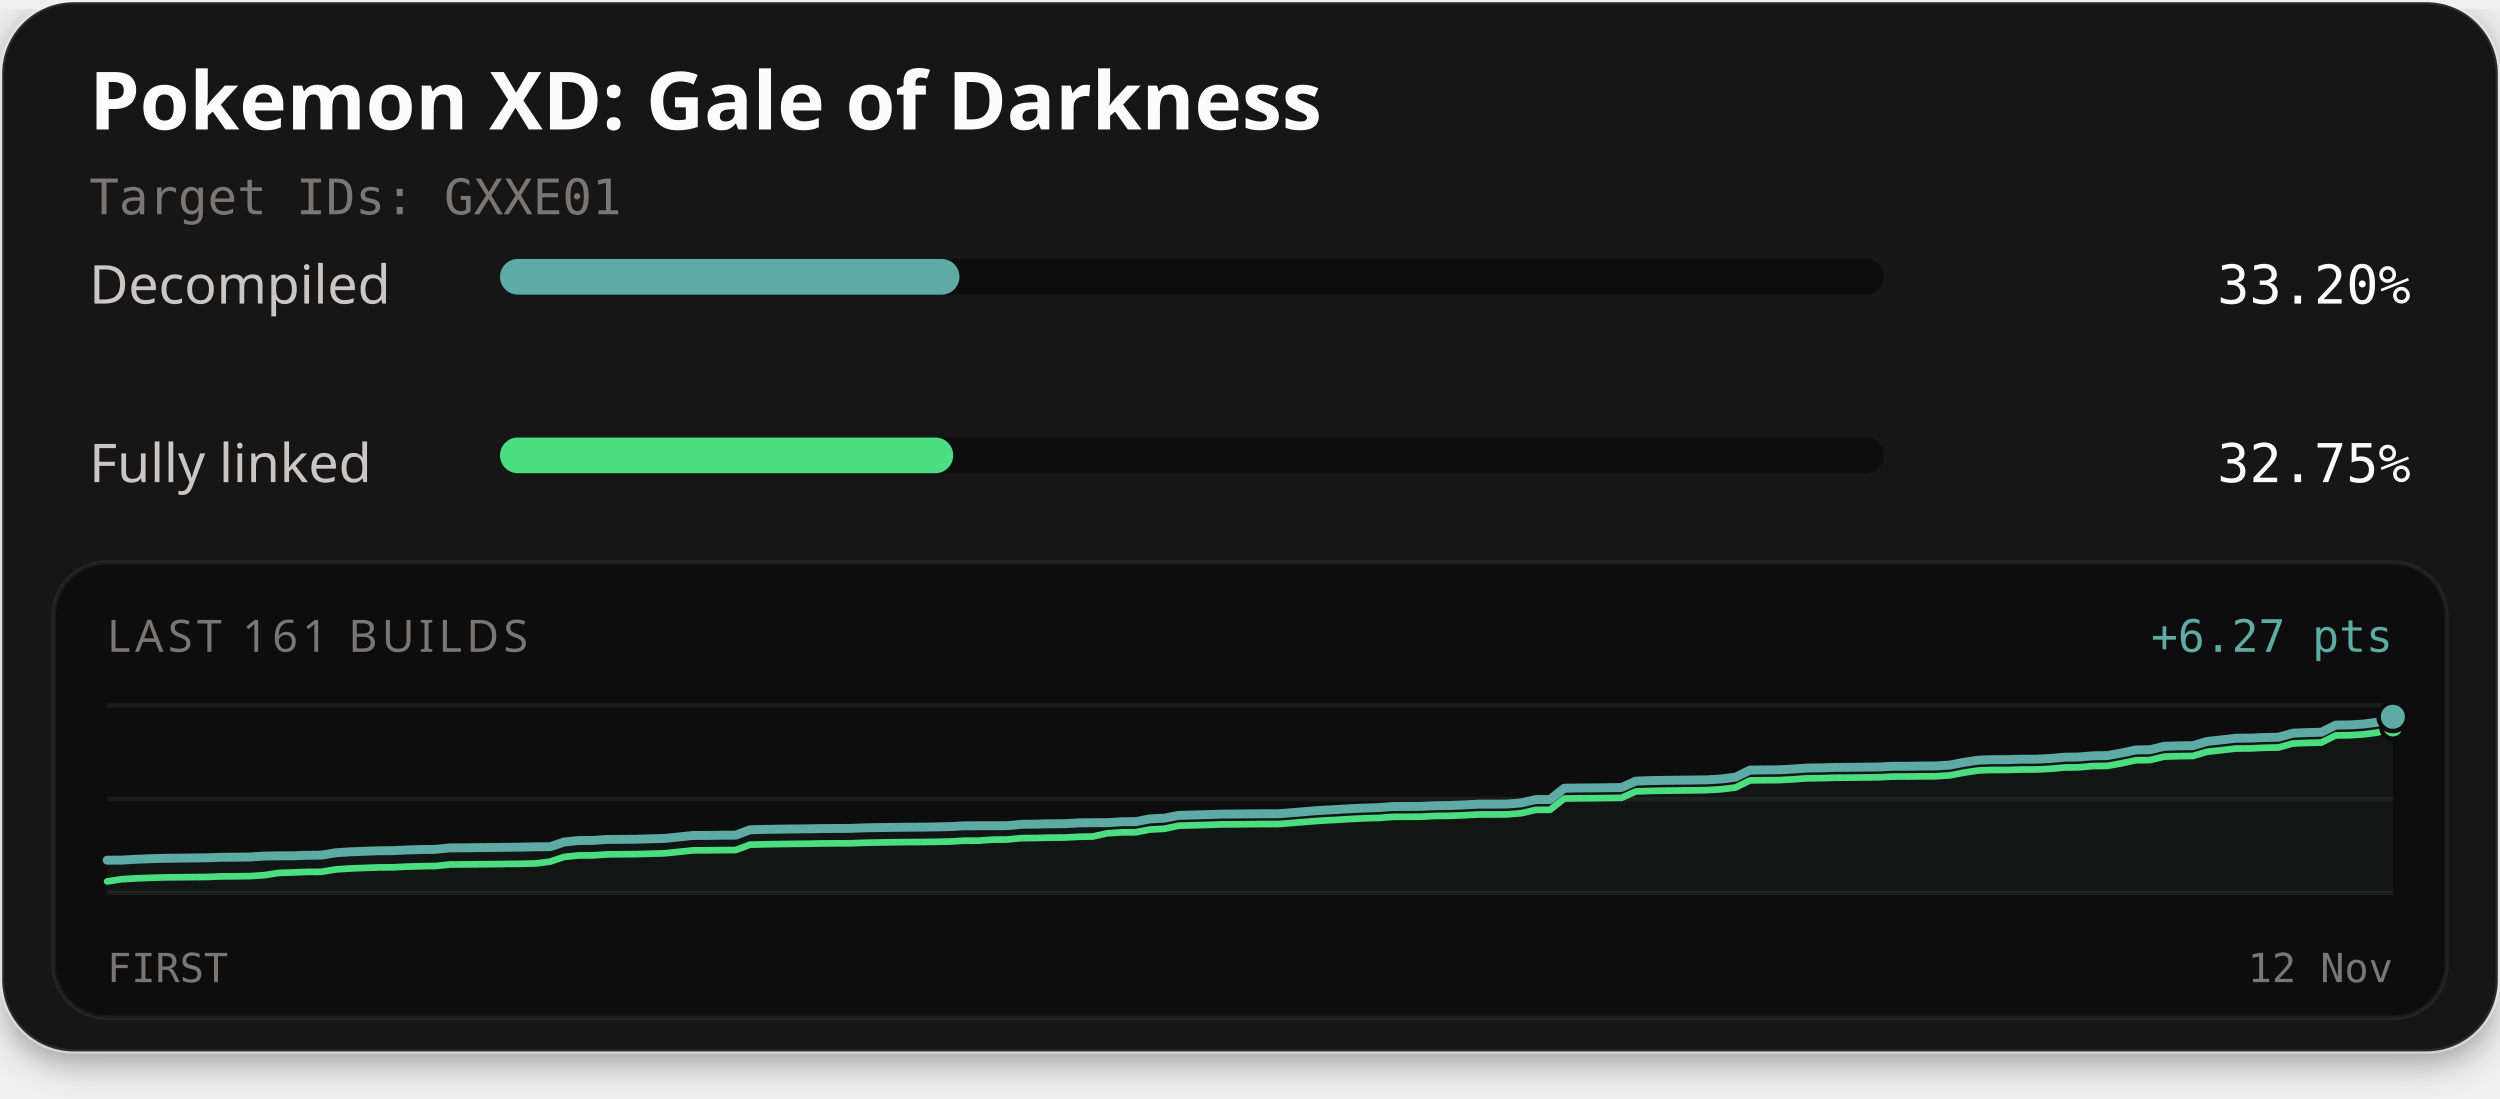
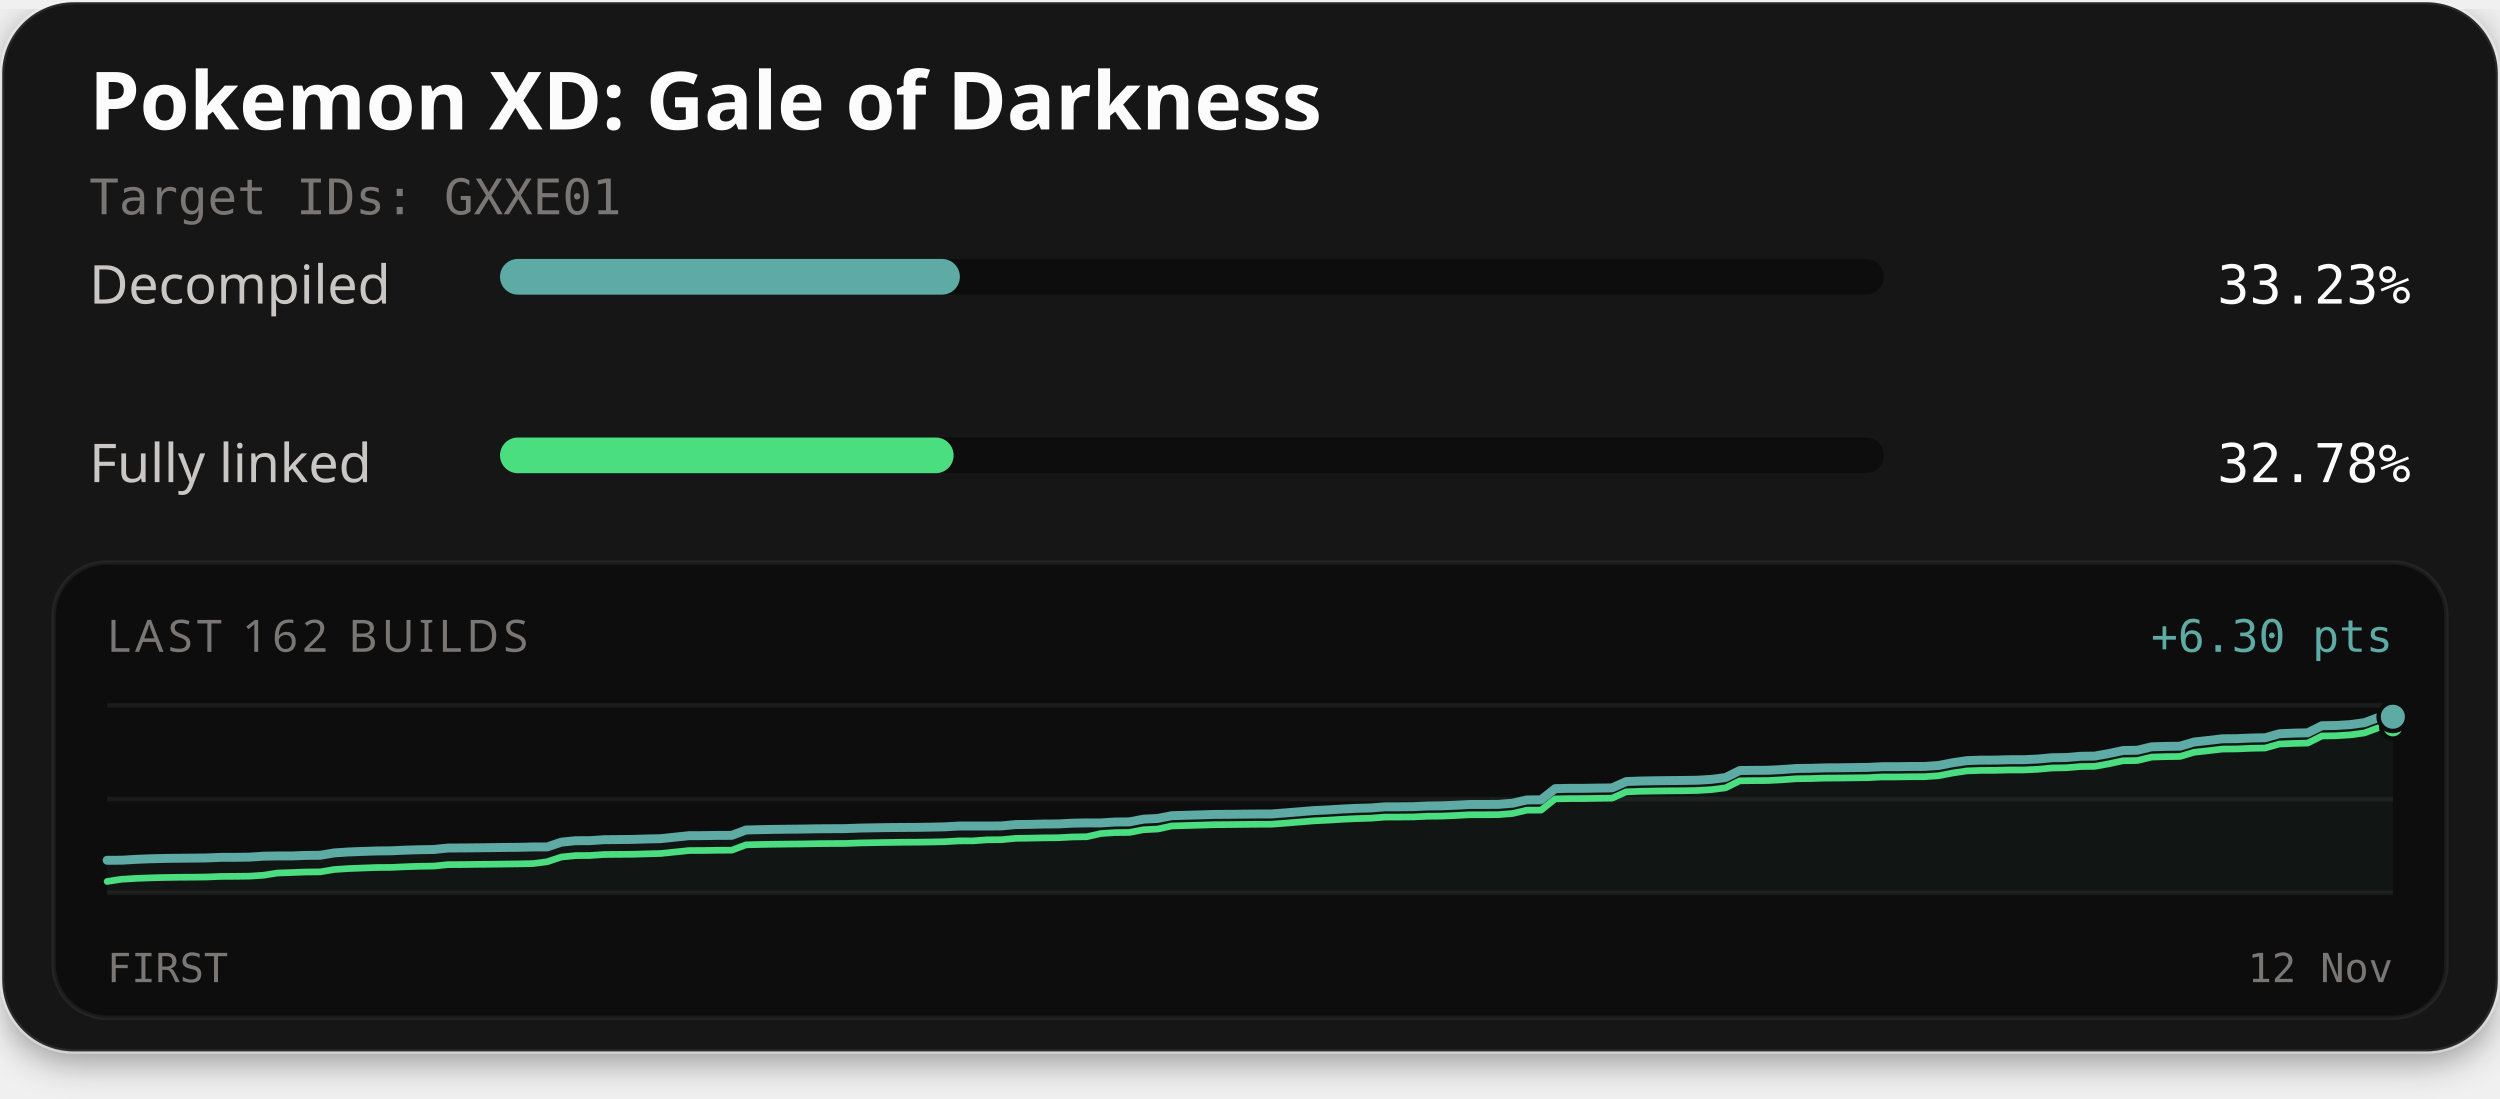
<svg xmlns="http://www.w3.org/2000/svg" width="560" height="246" viewBox="0 0 560 246" role="img" aria-labelledby="title description">
  <defs>
    <filter id="card-shadow" x="-10%" y="-10%" width="120%" height="130%">
      <feDropShadow dx="0" dy="2" stdDeviation="4" flood-color="#000000" flood-opacity="0.4" />
    </filter>
  </defs>
  <rect x="0.5" y="0.5" width="559" height="235" rx="16" fill="#141414" stroke="#ffffff" stroke-opacity="0.1" stroke-width="1" filter="url(#card-shadow)" />
  <text x="20" y="29" fill="#fcfcfc" font-family="'Red Hat Text', system-ui, sans-serif" font-size="18" font-weight="700">Pokemon XD: Gale of Darkness</text>
  <text x="20" y="48" fill="#7a7674" font-family="'Martian Mono', monospace" font-size="11">Target IDs: GXXE01</text>
  <text x="20" y="68" fill="#c9c6c4" font-family="'Red Hat Text', system-ui, sans-serif" font-size="12">Decompiled</text>
  <rect x="112" y="58" width="310" height="8" rx="4" fill="#0d0d0d" />
-   <rect x="112" y="58" width="102.92" height="8" rx="4" fill="#5eaaa4" />
-   <text x="540" y="68" text-anchor="end" fill="#fcfcfc" font-family="'Martian Mono', monospace" font-size="12">33.20%</text>
+   <rect x="112" y="58" width="103.01" height="8" rx="4" fill="#5eaaa4" />
+   <text x="540" y="68" text-anchor="end" fill="#fcfcfc" font-family="'Martian Mono', monospace" font-size="12">33.23%</text>
  <text x="20" y="108" fill="#c9c6c4" font-family="'Red Hat Text', system-ui, sans-serif" font-size="12">Fully linked</text>
  <rect x="112" y="98" width="310" height="8" rx="4" fill="#0d0d0d" />
-   <rect x="112" y="98" width="101.52" height="8" rx="4" fill="#4ade80" />
-   <text x="540" y="108" text-anchor="end" fill="#fcfcfc" font-family="'Martian Mono', monospace" font-size="12">32.75%</text>
+   <rect x="112" y="98" width="101.61" height="8" rx="4" fill="#4ade80" />
+   <text x="540" y="108" text-anchor="end" fill="#fcfcfc" font-family="'Martian Mono', monospace" font-size="12">32.78%</text>
  <rect x="12" y="126" width="536" height="102" rx="12" fill="#0d0d0d" stroke="#ffffff" stroke-opacity="0.06" stroke-width="1" />
-   <text x="24" y="146" fill="#7a7674" font-family="'Red Hat Text', system-ui, sans-serif" font-size="10" letter-spacing="1">LAST 161 BUILDS</text>
-   <text x="536" y="146" text-anchor="end" fill="#5eaaa4" font-family="'Martian Mono', monospace" font-size="10">+6.27 pts</text>
+   <text x="24" y="146" fill="#7a7674" font-family="'Red Hat Text', system-ui, sans-serif" font-size="10" letter-spacing="1">LAST 162 BUILDS</text>
+   <text x="536" y="146" text-anchor="end" fill="#5eaaa4" font-family="'Martian Mono', monospace" font-size="10">+6.30 pts</text>
  <line x1="24" y1="158" x2="536" y2="158" stroke="#ffffff" stroke-opacity="0.06" stroke-width="1" />
  <line x1="24" y1="179.0" x2="536" y2="179.0" stroke="#ffffff" stroke-opacity="0.06" stroke-width="1" />
  <line x1="24" y1="200" x2="536" y2="200" stroke="#ffffff" stroke-opacity="0.06" stroke-width="1" />
-   <path d="M24.00,192.68 L27.20,192.67 L30.40,192.48 L33.60,192.35 L36.80,192.26 L40.00,192.22 L43.20,192.19 L46.40,192.15 L49.60,192.03 L52.80,192.01 L56.00,191.97 L59.20,191.76 L62.40,191.70 L65.60,191.70 L68.80,191.58 L72.00,191.55 L75.20,191.02 L78.40,190.81 L81.60,190.69 L84.80,190.57 L88.00,190.55 L91.20,190.39 L94.40,190.30 L97.60,190.25 L100.80,189.92 L104.00,189.91 L107.20,189.87 L110.40,189.84 L113.60,189.79 L116.80,189.76 L120.00,189.68 L123.20,189.67 L126.40,188.60 L129.60,188.28 L132.80,188.26 L136.00,188.04 L139.20,188.01 L142.40,187.99 L145.60,187.89 L148.80,187.81 L152.00,187.48 L155.20,187.14 L158.40,187.14 L161.60,187.09 L164.80,187.07 L168.00,185.87 L171.20,185.79 L174.40,185.73 L177.60,185.69 L180.80,185.66 L184.00,185.60 L187.20,185.58 L190.40,185.56 L193.60,185.44 L196.80,185.38 L200.00,185.33 L203.20,185.30 L206.40,185.28 L209.60,185.23 L212.80,185.16 L216.00,184.98 L219.20,184.97 L222.40,184.97 L225.60,184.95 L228.80,184.65 L232.00,184.60 L235.20,184.53 L238.40,184.50 L241.60,184.33 L244.80,184.28 L248.00,184.28 L251.20,184.07 L254.40,184.05 L257.60,183.43 L260.80,183.27 L264.00,182.65 L267.20,182.56 L270.40,182.47 L273.60,182.36 L276.80,182.34 L280.00,182.31 L283.20,182.27 L286.40,182.27 L289.60,182.03 L292.80,181.76 L296.00,181.51 L299.20,181.35 L302.40,181.15 L305.60,181.01 L308.80,180.91 L312.00,180.66 L315.20,180.65 L318.40,180.62 L321.60,180.47 L324.80,180.43 L328.00,180.30 L331.20,180.13 L334.40,180.13 L337.60,180.11 L340.80,179.84 L344.00,179.10 L347.20,179.09 L350.40,176.56 L353.60,176.51 L356.80,176.49 L360.00,176.45 L363.20,176.41 L366.40,174.98 L369.60,174.86 L372.80,174.80 L376.00,174.76 L379.20,174.73 L382.40,174.68 L385.60,174.49 L388.80,174.08 L392.00,172.50 L395.20,172.46 L398.40,172.44 L401.60,172.27 L404.80,172.04 L408.00,172.00 L411.20,171.90 L414.40,171.88 L417.60,171.84 L420.80,171.80 L424.00,171.64 L427.20,171.64 L430.40,171.59 L433.60,171.58 L436.80,171.37 L440.00,170.75 L443.20,170.27 L446.40,170.16 L449.60,170.16 L452.80,170.06 L456.00,170.06 L459.20,169.91 L462.40,169.62 L465.60,169.57 L468.80,169.30 L472.00,169.25 L475.20,168.68 L478.40,167.99 L481.60,167.94 L484.80,167.17 L488.00,167.07 L491.20,167.03 L494.40,166.09 L497.60,165.74 L500.80,165.36 L504.00,165.34 L507.20,165.20 L510.40,165.13 L513.60,164.23 L516.80,164.10 L520.00,164.02 L523.20,162.42 L526.40,162.38 L529.60,162.17 L532.80,161.74 L536.00,160.56 L536.00,200.00 L24.00,200.00 Z" fill="#5eaaa4" fill-opacity="0.06" />
-   <path d="M24.00,197.44 L27.20,196.95 L30.40,196.76 L33.60,196.63 L36.80,196.54 L40.00,196.50 L43.20,196.47 L46.40,196.44 L49.60,196.31 L52.80,196.29 L56.00,196.25 L59.20,196.04 L62.40,195.54 L65.60,195.43 L68.80,195.31 L72.00,195.28 L75.20,194.75 L78.40,194.54 L81.60,194.42 L84.80,194.30 L88.00,194.28 L91.20,194.12 L94.40,194.03 L97.60,193.98 L100.80,193.65 L104.00,193.63 L107.20,193.60 L110.40,193.57 L113.60,193.52 L116.80,193.49 L120.00,193.41 L123.20,193.01 L126.40,191.94 L129.60,191.62 L132.80,191.60 L136.00,191.38 L139.20,191.35 L142.40,191.33 L145.60,191.23 L148.80,191.15 L152.00,190.82 L155.20,190.48 L158.40,190.47 L161.60,190.43 L164.80,190.41 L168.00,189.20 L171.20,189.13 L174.40,189.07 L177.60,189.03 L180.80,189.00 L184.00,188.94 L187.20,188.91 L190.40,188.90 L193.60,188.78 L196.80,188.72 L200.00,188.67 L203.20,188.63 L206.40,188.61 L209.60,188.57 L212.80,188.50 L216.00,188.32 L219.20,188.31 L222.40,188.08 L225.60,188.05 L228.80,187.75 L232.00,187.71 L235.20,187.63 L238.40,187.61 L241.60,187.44 L244.80,187.38 L248.00,186.66 L251.20,186.45 L254.40,186.43 L257.60,185.81 L260.80,185.65 L264.00,184.96 L267.20,184.87 L270.40,184.78 L273.60,184.67 L276.80,184.65 L280.00,184.62 L283.20,184.58 L286.40,184.58 L289.60,184.33 L292.80,184.07 L296.00,183.82 L299.20,183.66 L302.40,183.46 L305.60,183.31 L308.80,183.22 L312.00,182.97 L315.20,182.96 L318.40,182.93 L321.60,182.77 L324.80,182.74 L328.00,182.61 L331.20,182.44 L334.40,182.43 L337.60,182.42 L340.80,182.15 L344.00,181.41 L347.20,181.40 L350.40,178.87 L353.60,178.82 L356.80,178.80 L360.00,178.76 L363.20,178.72 L366.40,177.29 L369.60,177.17 L372.80,177.11 L376.00,177.07 L379.20,177.04 L382.40,176.99 L385.60,176.79 L388.80,176.39 L392.00,174.81 L395.20,174.77 L398.40,174.75 L401.60,174.58 L404.80,174.34 L408.00,174.31 L411.20,174.21 L414.40,174.19 L417.60,174.15 L420.80,174.11 L424.00,173.95 L427.20,173.94 L430.40,173.90 L433.60,173.89 L436.80,173.67 L440.00,173.06 L443.20,172.58 L446.40,172.47 L449.60,172.47 L452.80,172.37 L456.00,172.37 L459.20,172.22 L462.40,171.93 L465.60,171.88 L468.80,171.60 L472.00,171.56 L475.20,170.99 L478.40,170.30 L481.60,170.25 L484.80,169.48 L488.00,169.38 L491.20,169.34 L494.40,168.39 L497.60,168.05 L500.80,167.67 L504.00,167.65 L507.20,167.50 L510.40,167.44 L513.60,166.54 L516.80,166.41 L520.00,166.33 L523.20,164.73 L526.40,164.69 L529.60,164.48 L532.80,164.05 L536.00,162.87" fill="none" stroke="#4ade80" stroke-width="1.5" stroke-linejoin="round" stroke-linecap="round" />
-   <path d="M24.00,192.68 L27.20,192.67 L30.40,192.48 L33.60,192.35 L36.80,192.26 L40.00,192.22 L43.20,192.19 L46.40,192.15 L49.60,192.03 L52.80,192.01 L56.00,191.97 L59.20,191.76 L62.40,191.70 L65.60,191.70 L68.80,191.58 L72.00,191.55 L75.20,191.02 L78.40,190.81 L81.60,190.69 L84.80,190.57 L88.00,190.55 L91.20,190.39 L94.40,190.30 L97.60,190.25 L100.80,189.92 L104.00,189.91 L107.20,189.87 L110.40,189.84 L113.60,189.79 L116.80,189.76 L120.00,189.68 L123.20,189.67 L126.40,188.60 L129.60,188.28 L132.80,188.26 L136.00,188.04 L139.20,188.01 L142.40,187.99 L145.60,187.89 L148.80,187.81 L152.00,187.48 L155.20,187.14 L158.40,187.14 L161.60,187.09 L164.80,187.07 L168.00,185.87 L171.20,185.79 L174.40,185.73 L177.60,185.69 L180.80,185.66 L184.00,185.60 L187.20,185.58 L190.40,185.56 L193.60,185.44 L196.80,185.38 L200.00,185.33 L203.20,185.30 L206.40,185.28 L209.60,185.23 L212.80,185.16 L216.00,184.98 L219.20,184.97 L222.40,184.97 L225.60,184.95 L228.80,184.65 L232.00,184.60 L235.20,184.53 L238.40,184.50 L241.60,184.33 L244.80,184.28 L248.00,184.28 L251.20,184.07 L254.40,184.05 L257.60,183.43 L260.80,183.27 L264.00,182.65 L267.20,182.56 L270.40,182.47 L273.60,182.36 L276.80,182.34 L280.00,182.31 L283.20,182.27 L286.40,182.27 L289.60,182.03 L292.80,181.76 L296.00,181.51 L299.20,181.35 L302.40,181.15 L305.60,181.01 L308.80,180.91 L312.00,180.66 L315.20,180.65 L318.40,180.62 L321.60,180.47 L324.80,180.43 L328.00,180.30 L331.20,180.13 L334.40,180.13 L337.60,180.11 L340.80,179.84 L344.00,179.10 L347.20,179.09 L350.40,176.56 L353.60,176.51 L356.80,176.49 L360.00,176.45 L363.20,176.41 L366.40,174.98 L369.60,174.86 L372.80,174.80 L376.00,174.76 L379.20,174.73 L382.40,174.68 L385.60,174.49 L388.80,174.08 L392.00,172.50 L395.20,172.46 L398.40,172.44 L401.60,172.27 L404.80,172.04 L408.00,172.00 L411.20,171.90 L414.40,171.88 L417.60,171.84 L420.80,171.80 L424.00,171.64 L427.20,171.64 L430.40,171.59 L433.60,171.58 L436.80,171.37 L440.00,170.75 L443.20,170.27 L446.40,170.16 L449.60,170.16 L452.80,170.06 L456.00,170.06 L459.20,169.91 L462.40,169.62 L465.60,169.57 L468.80,169.30 L472.00,169.25 L475.20,168.68 L478.40,167.99 L481.60,167.94 L484.80,167.17 L488.00,167.07 L491.20,167.03 L494.40,166.09 L497.60,165.74 L500.80,165.36 L504.00,165.34 L507.20,165.20 L510.40,165.13 L513.60,164.23 L516.80,164.10 L520.00,164.02 L523.20,162.42 L526.40,162.38 L529.60,162.17 L532.80,161.74 L536.00,160.56" fill="none" stroke="#5eaaa4" stroke-width="2" stroke-linejoin="round" stroke-linecap="round" />
-   <circle cx="536.00" cy="162.87" r="2.6" fill="#4ade80" stroke="#0d0d0d" stroke-width="1" />
-   <circle cx="536.00" cy="160.56" r="3.2" fill="#5eaaa4" stroke="#0d0d0d" stroke-width="1" />
+   <path d="M24.00,192.70 L27.18,192.69 L30.36,192.50 L33.54,192.37 L36.72,192.29 L39.90,192.25 L43.08,192.22 L46.26,192.18 L49.44,192.05 L52.62,192.04 L55.80,192.00 L58.98,191.79 L62.16,191.73 L65.34,191.73 L68.52,191.61 L71.70,191.58 L74.88,191.05 L78.06,190.84 L81.24,190.72 L84.42,190.61 L87.60,190.58 L90.78,190.43 L93.96,190.34 L97.14,190.29 L100.32,189.96 L103.50,189.94 L106.68,189.91 L109.86,189.87 L113.04,189.83 L116.22,189.80 L119.40,189.72 L122.58,189.71 L125.76,188.64 L128.94,188.32 L132.12,188.31 L135.30,188.09 L138.48,188.06 L141.66,188.03 L144.84,187.93 L148.02,187.86 L151.20,187.52 L154.39,187.19 L157.57,187.18 L160.75,187.13 L163.93,187.12 L167.11,185.92 L170.29,185.84 L173.47,185.78 L176.65,185.74 L179.83,185.71 L183.01,185.65 L186.19,185.63 L189.37,185.61 L192.55,185.49 L195.73,185.43 L198.91,185.38 L202.09,185.35 L205.27,185.33 L208.45,185.28 L211.63,185.21 L214.81,185.03 L217.99,185.03 L221.17,185.03 L224.35,185.00 L227.53,184.70 L230.71,184.66 L233.89,184.58 L237.07,184.56 L240.25,184.39 L243.43,184.33 L246.61,184.33 L249.79,184.13 L252.97,184.10 L256.15,183.49 L259.33,183.33 L262.51,182.71 L265.69,182.62 L268.87,182.53 L272.05,182.43 L275.23,182.41 L278.41,182.37 L281.59,182.34 L284.77,182.33 L287.95,182.09 L291.13,181.83 L294.31,181.57 L297.49,181.42 L300.67,181.22 L303.85,181.07 L307.03,180.98 L310.21,180.73 L313.39,180.72 L316.57,180.69 L319.75,180.54 L322.93,180.50 L326.11,180.37 L329.29,180.20 L332.47,180.20 L335.65,180.18 L338.83,179.92 L342.01,179.18 L345.19,179.17 L348.37,176.65 L351.55,176.59 L354.73,176.58 L357.91,176.53 L361.09,176.49 L364.27,175.07 L367.45,174.95 L370.63,174.89 L373.81,174.85 L376.99,174.82 L380.17,174.77 L383.35,174.58 L386.53,174.17 L389.71,172.60 L392.89,172.56 L396.07,172.54 L399.25,172.37 L402.43,172.14 L405.61,172.10 L408.80,172.00 L411.98,171.98 L415.16,171.94 L418.34,171.90 L421.52,171.74 L424.70,171.74 L427.88,171.69 L431.06,171.68 L434.24,171.47 L437.42,170.85 L440.60,170.38 L443.78,170.27 L446.96,170.26 L450.14,170.17 L453.32,170.17 L456.50,170.02 L459.68,169.73 L462.86,169.68 L466.04,169.41 L469.22,169.36 L472.40,168.79 L475.58,168.11 L478.76,168.06 L481.94,167.29 L485.12,167.19 L488.30,167.15 L491.48,166.21 L494.66,165.86 L497.84,165.49 L501.02,165.46 L504.20,165.32 L507.38,165.26 L510.56,164.36 L513.74,164.22 L516.92,164.15 L520.10,162.56 L523.28,162.51 L526.46,162.31 L529.64,161.88 L532.82,160.70 L536.00,160.55 L536.00,200.00 L24.00,200.00 Z" fill="#5eaaa4" fill-opacity="0.06" />
+   <path d="M24.00,197.45 L27.18,196.96 L30.36,196.77 L33.54,196.64 L36.72,196.56 L39.90,196.51 L43.08,196.49 L46.26,196.45 L49.44,196.32 L52.62,196.30 L55.80,196.26 L58.98,196.06 L62.16,195.56 L65.34,195.45 L68.52,195.33 L71.70,195.30 L74.88,194.77 L78.06,194.56 L81.24,194.44 L84.42,194.32 L87.60,194.30 L90.78,194.15 L93.96,194.05 L97.14,194.00 L100.32,193.68 L103.50,193.66 L106.68,193.62 L109.86,193.59 L113.04,193.55 L116.22,193.51 L119.40,193.44 L122.58,193.03 L125.76,191.97 L128.94,191.65 L132.12,191.63 L135.30,191.41 L138.48,191.38 L141.66,191.36 L144.84,191.26 L148.02,191.18 L151.20,190.85 L154.39,190.52 L157.57,190.51 L160.75,190.46 L163.93,190.44 L167.11,189.24 L170.29,189.16 L173.47,189.11 L176.65,189.07 L179.83,189.04 L183.01,188.98 L186.19,188.95 L189.37,188.94 L192.55,188.82 L195.73,188.76 L198.91,188.71 L202.09,188.67 L205.27,188.65 L208.45,188.61 L211.63,188.54 L214.81,188.36 L217.99,188.35 L221.17,188.12 L224.35,188.09 L227.53,187.79 L230.71,187.75 L233.89,187.68 L237.07,187.65 L240.25,187.48 L243.43,187.43 L246.61,186.71 L249.79,186.50 L252.97,186.47 L256.15,185.86 L259.33,185.70 L262.51,185.01 L265.69,184.92 L268.87,184.83 L272.05,184.73 L275.23,184.71 L278.41,184.67 L281.59,184.64 L284.77,184.63 L287.95,184.39 L291.13,184.13 L294.31,183.87 L297.49,183.72 L300.67,183.52 L303.85,183.37 L307.03,183.28 L310.21,183.03 L313.39,183.02 L316.57,182.99 L319.75,182.84 L322.93,182.81 L326.11,182.67 L329.29,182.50 L332.47,182.50 L335.65,182.48 L338.83,182.22 L342.01,181.48 L345.19,181.47 L348.37,178.95 L351.55,178.89 L354.73,178.88 L357.91,178.83 L361.09,178.79 L364.27,177.37 L367.45,177.25 L370.63,177.19 L373.81,177.15 L376.99,177.13 L380.17,177.07 L383.35,176.88 L386.53,176.47 L389.71,174.90 L392.89,174.86 L396.07,174.84 L399.25,174.67 L402.43,174.44 L405.61,174.40 L408.80,174.30 L411.98,174.28 L415.16,174.24 L418.34,174.20 L421.52,174.04 L424.70,174.04 L427.88,173.99 L431.06,173.98 L434.24,173.77 L437.42,173.15 L440.60,172.68 L443.78,172.57 L446.96,172.56 L450.14,172.47 L453.32,172.47 L456.50,172.32 L459.68,172.03 L462.86,171.98 L466.04,171.71 L469.22,171.66 L472.40,171.09 L475.58,170.41 L478.76,170.36 L481.94,169.59 L485.12,169.49 L488.30,169.45 L491.48,168.51 L494.66,168.16 L497.84,167.79 L501.02,167.76 L504.20,167.62 L507.38,167.56 L510.56,166.66 L513.74,166.53 L516.92,166.45 L520.10,164.86 L523.28,164.81 L526.46,164.61 L529.64,164.18 L532.82,163.00 L536.00,162.85" fill="none" stroke="#4ade80" stroke-width="1.5" stroke-linejoin="round" stroke-linecap="round" />
+   <path d="M24.00,192.70 L27.18,192.69 L30.36,192.50 L33.54,192.37 L36.72,192.29 L39.90,192.25 L43.08,192.22 L46.26,192.18 L49.44,192.05 L52.62,192.04 L55.80,192.00 L58.98,191.79 L62.16,191.73 L65.34,191.73 L68.52,191.61 L71.70,191.58 L74.88,191.05 L78.06,190.84 L81.24,190.72 L84.42,190.61 L87.60,190.58 L90.78,190.43 L93.96,190.34 L97.14,190.29 L100.32,189.96 L103.50,189.94 L106.68,189.91 L109.86,189.87 L113.04,189.83 L116.22,189.80 L119.40,189.72 L122.58,189.71 L125.76,188.64 L128.94,188.32 L132.12,188.31 L135.30,188.09 L138.48,188.06 L141.66,188.03 L144.84,187.93 L148.02,187.86 L151.20,187.52 L154.39,187.19 L157.57,187.18 L160.75,187.13 L163.93,187.12 L167.11,185.92 L170.29,185.84 L173.47,185.78 L176.65,185.74 L179.83,185.71 L183.01,185.65 L186.19,185.63 L189.37,185.61 L192.55,185.49 L195.73,185.43 L198.91,185.38 L202.09,185.35 L205.27,185.33 L208.45,185.28 L211.63,185.21 L214.81,185.03 L217.99,185.03 L221.17,185.03 L224.35,185.00 L227.53,184.70 L230.71,184.66 L233.89,184.58 L237.07,184.56 L240.25,184.39 L243.43,184.33 L246.61,184.33 L249.79,184.13 L252.97,184.10 L256.15,183.49 L259.33,183.33 L262.51,182.71 L265.69,182.62 L268.87,182.53 L272.05,182.43 L275.23,182.41 L278.41,182.37 L281.59,182.34 L284.77,182.33 L287.95,182.09 L291.13,181.83 L294.31,181.57 L297.49,181.42 L300.67,181.22 L303.85,181.07 L307.03,180.98 L310.21,180.73 L313.39,180.72 L316.57,180.69 L319.75,180.54 L322.93,180.50 L326.11,180.37 L329.29,180.20 L332.47,180.20 L335.65,180.18 L338.83,179.92 L342.01,179.18 L345.19,179.17 L348.37,176.65 L351.55,176.59 L354.73,176.58 L357.91,176.53 L361.09,176.49 L364.27,175.07 L367.45,174.95 L370.63,174.89 L373.81,174.85 L376.99,174.82 L380.17,174.77 L383.35,174.58 L386.53,174.17 L389.71,172.60 L392.89,172.56 L396.07,172.54 L399.25,172.37 L402.43,172.14 L405.61,172.10 L408.80,172.00 L411.98,171.98 L415.16,171.94 L418.34,171.90 L421.52,171.74 L424.70,171.74 L427.88,171.69 L431.06,171.68 L434.24,171.47 L437.42,170.85 L440.60,170.38 L443.78,170.27 L446.96,170.26 L450.14,170.17 L453.32,170.17 L456.50,170.02 L459.68,169.73 L462.86,169.68 L466.04,169.41 L469.22,169.36 L472.40,168.79 L475.58,168.11 L478.76,168.06 L481.94,167.29 L485.12,167.19 L488.30,167.15 L491.48,166.21 L494.66,165.86 L497.84,165.49 L501.02,165.46 L504.20,165.32 L507.38,165.26 L510.56,164.36 L513.74,164.22 L516.92,164.15 L520.10,162.56 L523.28,162.51 L526.46,162.31 L529.64,161.88 L532.82,160.70 L536.00,160.55" fill="none" stroke="#5eaaa4" stroke-width="2" stroke-linejoin="round" stroke-linecap="round" />
+   <circle cx="536.00" cy="162.85" r="2.6" fill="#4ade80" stroke="#0d0d0d" stroke-width="1" />
+   <circle cx="536.00" cy="160.55" r="3.2" fill="#5eaaa4" stroke="#0d0d0d" stroke-width="1" />
  <text x="24" y="220" fill="#7a7674" font-family="'Martian Mono', monospace" font-size="9">FIRST</text>
  <text x="536" y="220" text-anchor="end" fill="#7a7674" font-family="'Martian Mono', monospace" font-size="9">12 Nov</text>
</svg>
